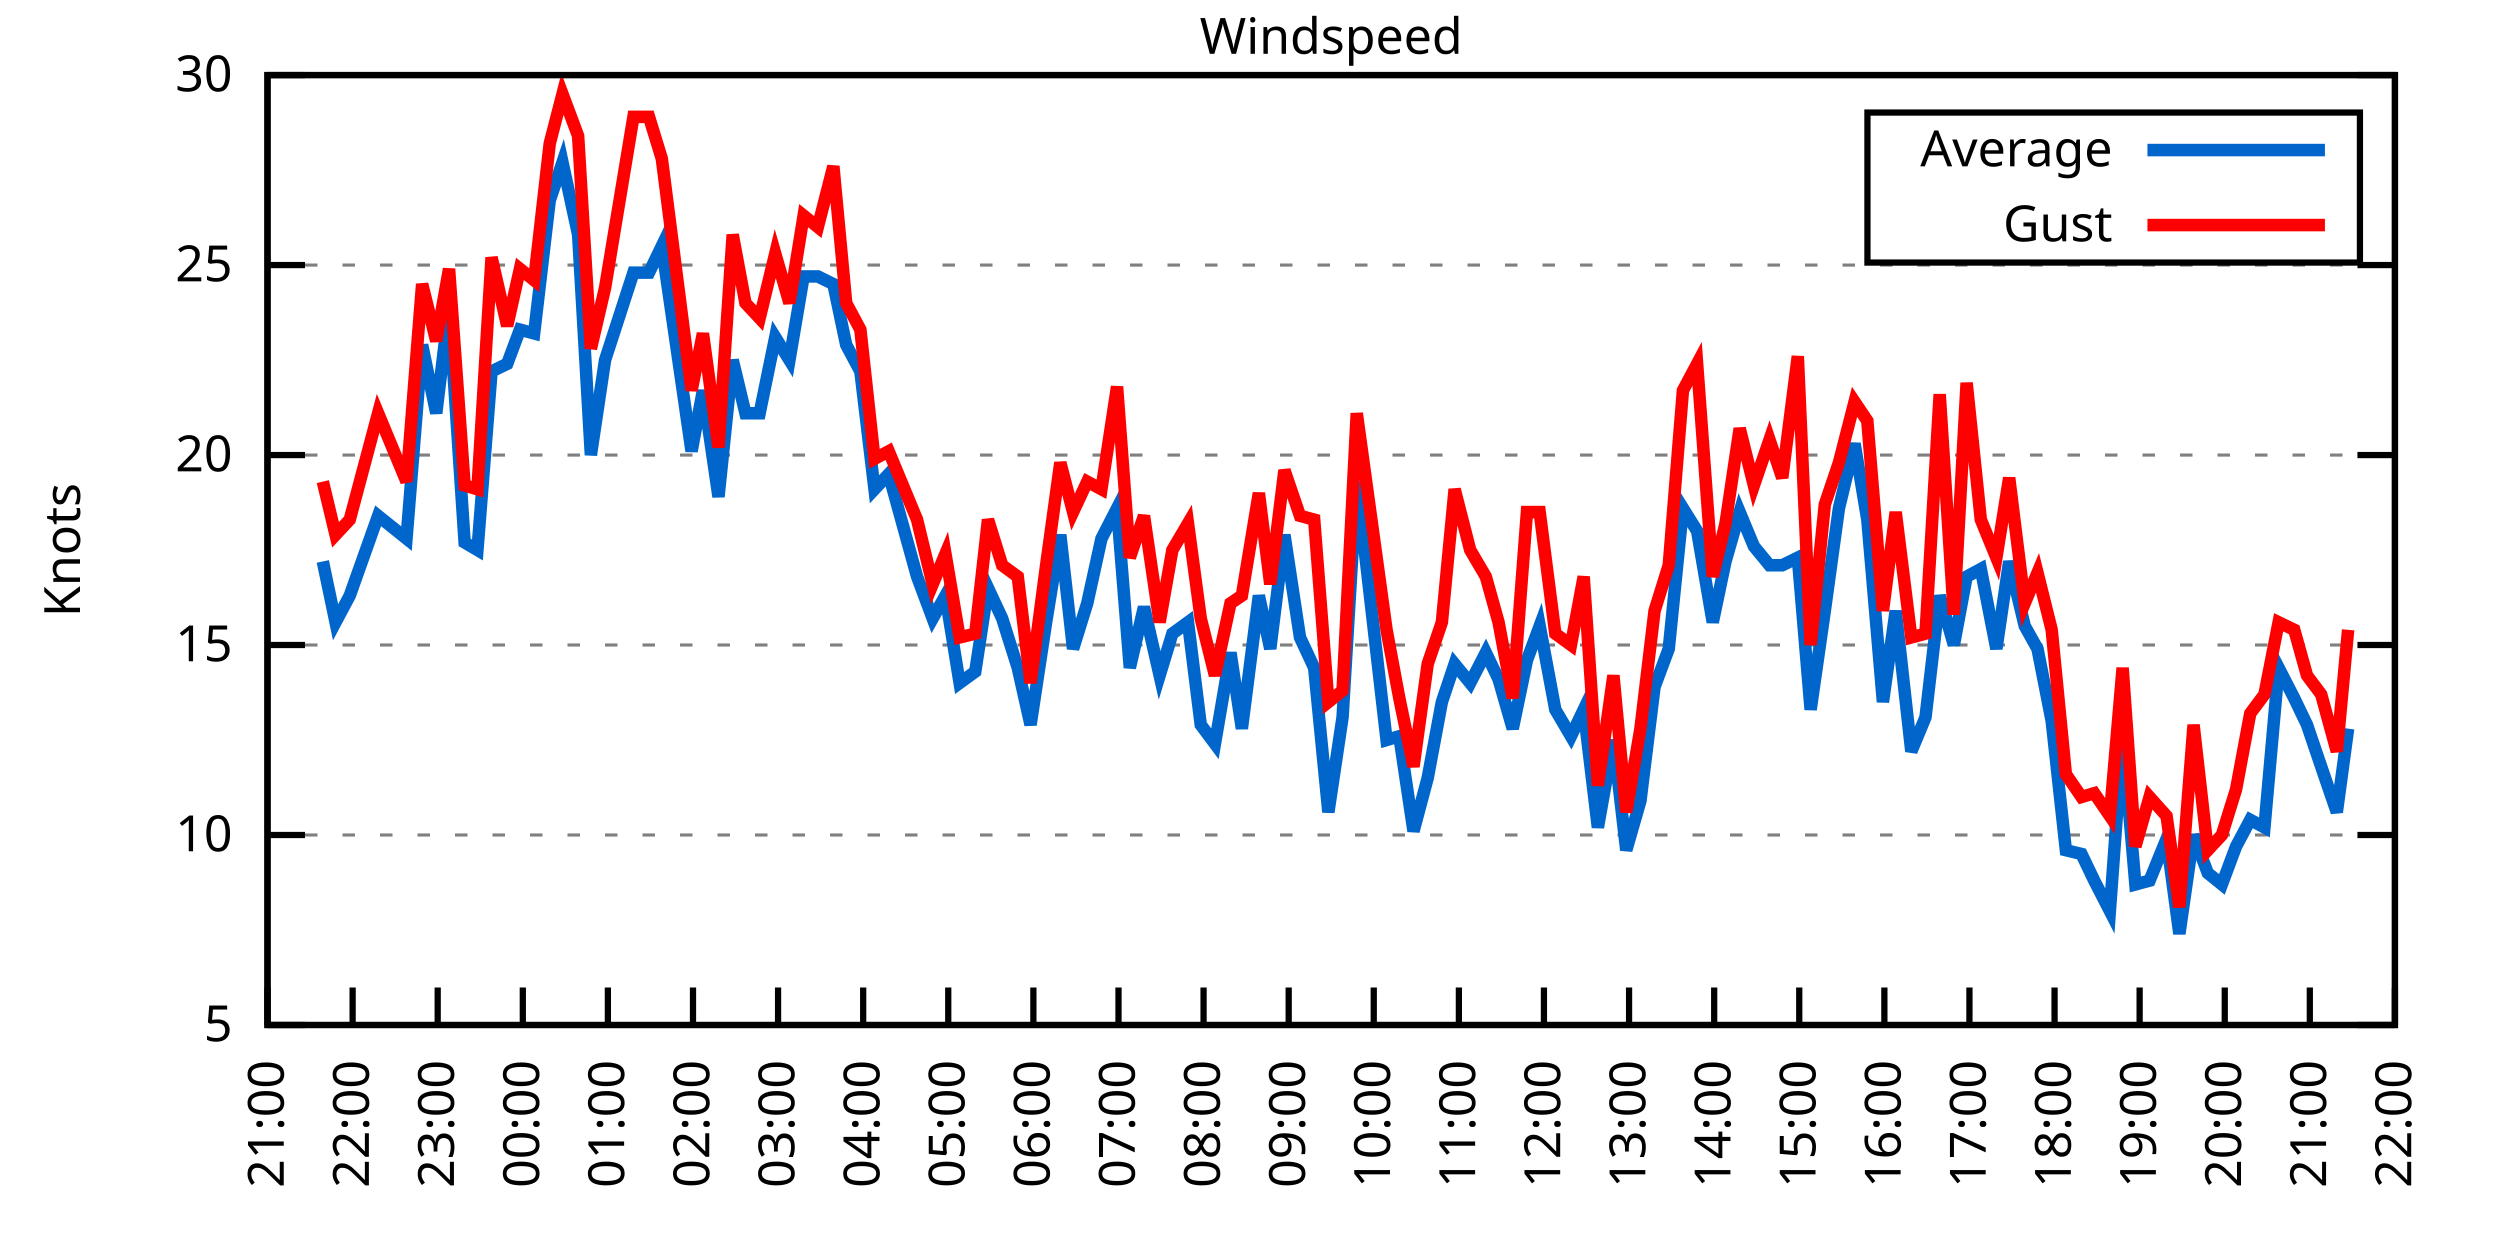
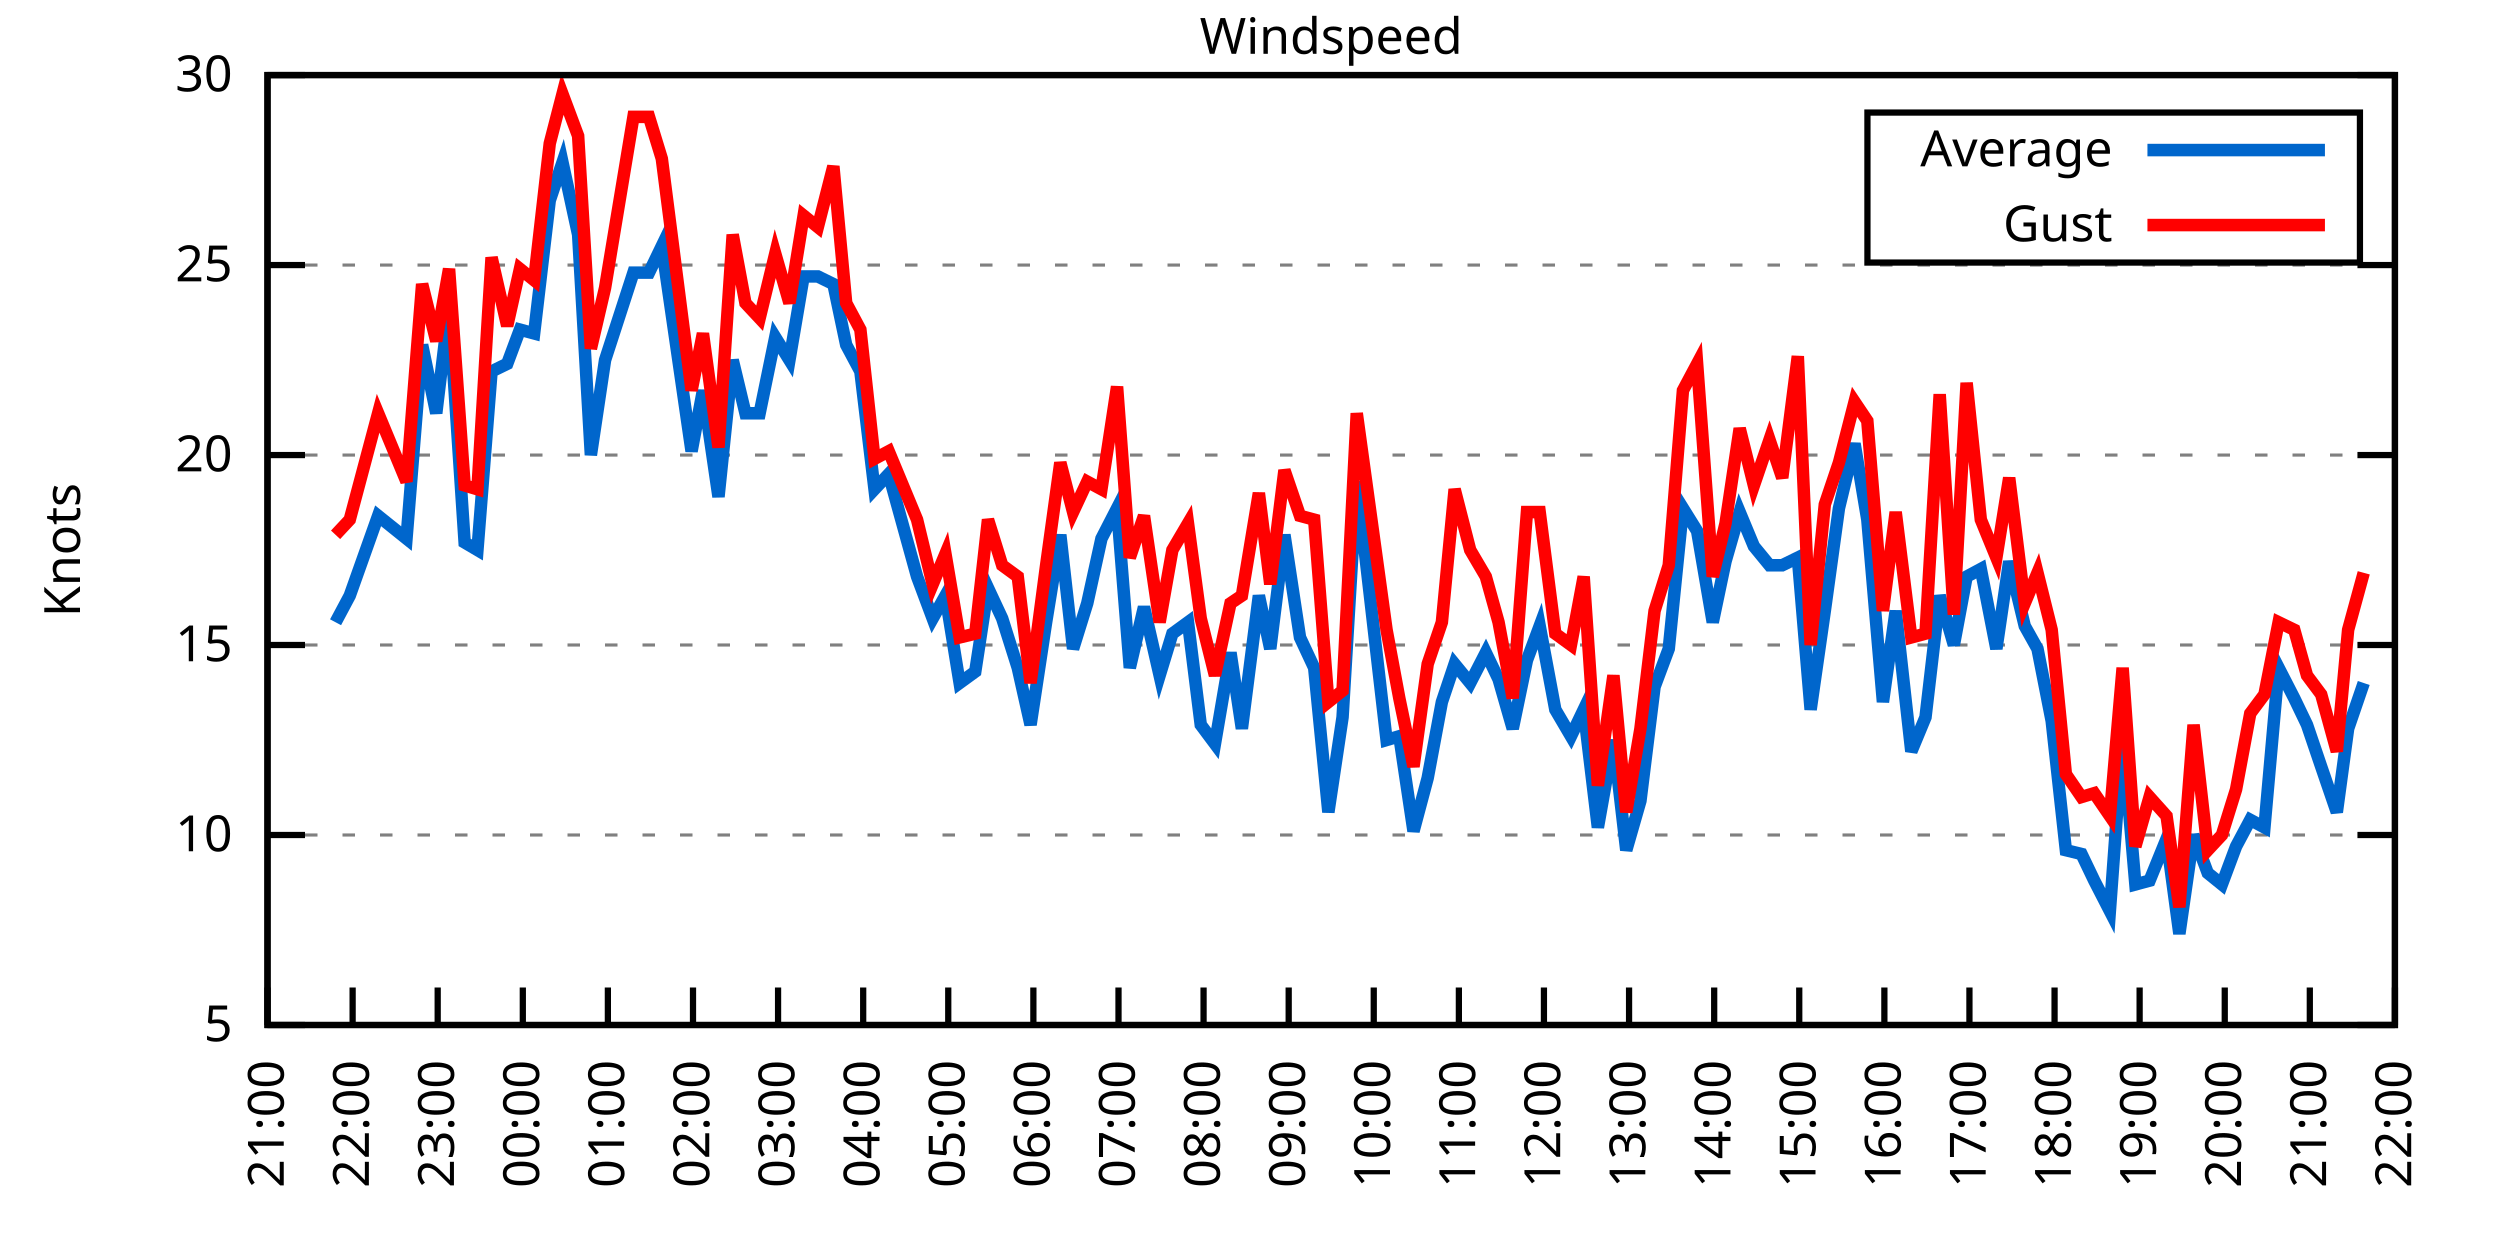
<svg xmlns="http://www.w3.org/2000/svg" xmlns:xlink="http://www.w3.org/1999/xlink" width="400" height="200" viewBox="0 0 400 200">
  <g id="gnuplot_canvas">
    <rect x="0" y="0" width="400" height="200" fill="none" />
    <defs>
      <circle id="gpDot" r="0.5" stroke-width="0.5" stroke="currentColor" />
      <path id="gpPt0" stroke-width="0.333" stroke="currentColor" d="M-1,0 h2 M0,-1 v2" />
      <path id="gpPt1" stroke-width="0.333" stroke="currentColor" d="M-1,-1 L1,1 M1,-1 L-1,1" />
      <path id="gpPt2" stroke-width="0.333" stroke="currentColor" d="M-1,0 L1,0 M0,-1 L0,1 M-1,-1 L1,1 M-1,1 L1,-1" />
      <rect id="gpPt3" stroke-width="0.333" stroke="currentColor" x="-1" y="-1" width="2" height="2" />
      <rect id="gpPt4" stroke-width="0.333" stroke="currentColor" fill="currentColor" x="-1" y="-1" width="2" height="2" />
      <circle id="gpPt5" stroke-width="0.333" stroke="currentColor" cx="0" cy="0" r="1" />
      <use xlink:href="#gpPt5" id="gpPt6" fill="currentColor" stroke="none" />
      <path id="gpPt7" stroke-width="0.333" stroke="currentColor" d="M0,-1.33 L-1.33,0.67 L1.33,0.67 z" />
      <use xlink:href="#gpPt7" id="gpPt8" fill="currentColor" stroke="none" />
      <use xlink:href="#gpPt7" id="gpPt9" stroke="currentColor" transform="rotate(180)" />
      <use xlink:href="#gpPt9" id="gpPt10" fill="currentColor" stroke="none" />
      <use xlink:href="#gpPt3" id="gpPt11" stroke="currentColor" transform="rotate(45)" />
      <use xlink:href="#gpPt11" id="gpPt12" fill="currentColor" stroke="none" />
      <path id="gpPt13" stroke-width="0.333" stroke="currentColor" d="M0,1.330 L1.265,0.411 L0.782,-1.067 L-0.782,-1.076 L-1.265,0.411 z" />
      <use xlink:href="#gpPt13" id="gpPt14" fill="currentColor" stroke="none" />
      <filter id="textbox" filterUnits="objectBoundingBox" x="0" y="0" height="1" width="1">
        <feFlood flood-color="white" flood-opacity="1" result="bgnd" />
        <feComposite in="SourceGraphic" in2="bgnd" operator="atop" />
      </filter>
      <filter id="greybox" filterUnits="objectBoundingBox" x="0" y="0" height="1" width="1">
        <feFlood flood-color="lightgrey" flood-opacity="1" result="grey" />
        <feComposite in="SourceGraphic" in2="grey" operator="atop" />
      </filter>
    </defs>
    <g fill="none" color="white" stroke="currentColor" stroke-width="1.00" stroke-linecap="butt" stroke-linejoin="miter">
</g>
    <g fill="none" color="black" stroke="currentColor" stroke-width="1.00" stroke-linecap="butt" stroke-linejoin="miter">
      <g stroke="none" shape-rendering="crispEdges">
        <polygon fill="rgb(255, 255, 255)" points="42.80,164.00 383.18,164.00 383.18,12.02 42.80,12.02 " />
      </g>
    </g>
    <g fill="none" color="black" stroke="currentColor" stroke-width="1.00" stroke-linecap="butt" stroke-linejoin="miter">
</g>
    <g fill="none" color="black" stroke="black" stroke-width="0.50" stroke-linecap="butt" stroke-linejoin="miter">
</g>
    <g fill="none" color="gray" stroke="currentColor" stroke-width="0.50" stroke-linecap="butt" stroke-linejoin="miter">
      <path stroke="gray" stroke-dasharray="2,4" class="gridline" d="M42.80,164.00 L383.19,164.00  " />
    </g>
    <g fill="none" color="gray" stroke="gray" stroke-width="1.00" stroke-linecap="butt" stroke-linejoin="miter">
</g>
    <g fill="none" color="black" stroke="currentColor" stroke-width="1.00" stroke-linecap="butt" stroke-linejoin="miter">
      <path stroke="black" d="M42.80,164.00 L48.80,164.00 M383.19,164.00 L377.19,164.00  " />
      <g transform="translate(37.20,166.60)" stroke="none" fill="black" font-family="Sans" font-size="8.00" text-anchor="end">
        <text>
          <tspan font-family="Sans"> 5</tspan>
        </text>
      </g>
    </g>
    <g fill="none" color="black" stroke="currentColor" stroke-width="1.00" stroke-linecap="butt" stroke-linejoin="miter">
</g>
    <g fill="none" color="black" stroke="black" stroke-width="0.50" stroke-linecap="butt" stroke-linejoin="miter">
</g>
    <g fill="none" color="gray" stroke="currentColor" stroke-width="0.50" stroke-linecap="butt" stroke-linejoin="miter">
      <path stroke="gray" stroke-dasharray="2,4" class="gridline" d="M42.80,133.60 L383.19,133.60  " />
    </g>
    <g fill="none" color="gray" stroke="gray" stroke-width="1.00" stroke-linecap="butt" stroke-linejoin="miter">
</g>
    <g fill="none" color="black" stroke="currentColor" stroke-width="1.00" stroke-linecap="butt" stroke-linejoin="miter">
      <path stroke="black" d="M42.80,133.60 L48.80,133.60 M383.19,133.60 L377.19,133.60  " />
      <g transform="translate(37.20,136.20)" stroke="none" fill="black" font-family="Sans" font-size="8.00" text-anchor="end">
        <text>
          <tspan font-family="Sans"> 10</tspan>
        </text>
      </g>
    </g>
    <g fill="none" color="black" stroke="currentColor" stroke-width="1.00" stroke-linecap="butt" stroke-linejoin="miter">
</g>
    <g fill="none" color="black" stroke="black" stroke-width="0.50" stroke-linecap="butt" stroke-linejoin="miter">
</g>
    <g fill="none" color="gray" stroke="currentColor" stroke-width="0.50" stroke-linecap="butt" stroke-linejoin="miter">
      <path stroke="gray" stroke-dasharray="2,4" class="gridline" d="M42.80,103.20 L383.19,103.20  " />
    </g>
    <g fill="none" color="gray" stroke="gray" stroke-width="1.00" stroke-linecap="butt" stroke-linejoin="miter">
</g>
    <g fill="none" color="black" stroke="currentColor" stroke-width="1.00" stroke-linecap="butt" stroke-linejoin="miter">
      <path stroke="black" d="M42.80,103.20 L48.80,103.20 M383.19,103.20 L377.19,103.20  " />
      <g transform="translate(37.20,105.80)" stroke="none" fill="black" font-family="Sans" font-size="8.00" text-anchor="end">
        <text>
          <tspan font-family="Sans"> 15</tspan>
        </text>
      </g>
    </g>
    <g fill="none" color="black" stroke="currentColor" stroke-width="1.00" stroke-linecap="butt" stroke-linejoin="miter">
</g>
    <g fill="none" color="black" stroke="black" stroke-width="0.50" stroke-linecap="butt" stroke-linejoin="miter">
</g>
    <g fill="none" color="gray" stroke="currentColor" stroke-width="0.50" stroke-linecap="butt" stroke-linejoin="miter">
      <path stroke="gray" stroke-dasharray="2,4" class="gridline" d="M42.80,72.81 L383.19,72.81  " />
    </g>
    <g fill="none" color="gray" stroke="gray" stroke-width="1.00" stroke-linecap="butt" stroke-linejoin="miter">
</g>
    <g fill="none" color="black" stroke="currentColor" stroke-width="1.00" stroke-linecap="butt" stroke-linejoin="miter">
      <path stroke="black" d="M42.80,72.81 L48.80,72.81 M383.19,72.81 L377.19,72.81  " />
      <g transform="translate(37.20,75.41)" stroke="none" fill="black" font-family="Sans" font-size="8.00" text-anchor="end">
        <text>
          <tspan font-family="Sans"> 20</tspan>
        </text>
      </g>
    </g>
    <g fill="none" color="black" stroke="currentColor" stroke-width="1.00" stroke-linecap="butt" stroke-linejoin="miter">
</g>
    <g fill="none" color="black" stroke="black" stroke-width="0.50" stroke-linecap="butt" stroke-linejoin="miter">
</g>
    <g fill="none" color="gray" stroke="currentColor" stroke-width="0.50" stroke-linecap="butt" stroke-linejoin="miter">
      <path stroke="gray" stroke-dasharray="2,4" class="gridline" d="M42.80,42.41 L383.19,42.41  " />
    </g>
    <g fill="none" color="gray" stroke="gray" stroke-width="1.00" stroke-linecap="butt" stroke-linejoin="miter">
</g>
    <g fill="none" color="black" stroke="currentColor" stroke-width="1.00" stroke-linecap="butt" stroke-linejoin="miter">
      <path stroke="black" d="M42.80,42.41 L48.80,42.41 M383.19,42.41 L377.19,42.41  " />
      <g transform="translate(37.20,45.01)" stroke="none" fill="black" font-family="Sans" font-size="8.00" text-anchor="end">
        <text>
          <tspan font-family="Sans"> 25</tspan>
        </text>
      </g>
    </g>
    <g fill="none" color="black" stroke="currentColor" stroke-width="1.00" stroke-linecap="butt" stroke-linejoin="miter">
</g>
    <g fill="none" color="black" stroke="black" stroke-width="0.50" stroke-linecap="butt" stroke-linejoin="miter">
</g>
    <g fill="none" color="gray" stroke="currentColor" stroke-width="0.50" stroke-linecap="butt" stroke-linejoin="miter">
      <path stroke="gray" stroke-dasharray="2,4" class="gridline" d="M42.80,12.01 L383.19,12.01  " />
    </g>
    <g fill="none" color="gray" stroke="gray" stroke-width="1.00" stroke-linecap="butt" stroke-linejoin="miter">
</g>
    <g fill="none" color="black" stroke="currentColor" stroke-width="1.00" stroke-linecap="butt" stroke-linejoin="miter">
      <path stroke="black" d="M42.80,12.01 L48.80,12.01 M383.19,12.01 L377.19,12.01  " />
      <g transform="translate(37.20,14.61)" stroke="none" fill="black" font-family="Sans" font-size="8.00" text-anchor="end">
        <text>
          <tspan font-family="Sans"> 30</tspan>
        </text>
      </g>
    </g>
    <g fill="none" color="black" stroke="currentColor" stroke-width="1.00" stroke-linecap="butt" stroke-linejoin="miter">
      <path stroke="black" d="M42.80,164.00 L42.80,158.00  " />
      <g transform="translate(45.40,169.60) rotate(270.00)" stroke="none" fill="black" font-family="Sans" font-size="8.00" text-anchor="end">
        <text>
          <tspan font-family="Sans">21:00</tspan>
        </text>
      </g>
    </g>
    <g fill="none" color="black" stroke="currentColor" stroke-width="1.00" stroke-linecap="butt" stroke-linejoin="miter">
      <path stroke="black" d="M56.42,164.00 L56.42,158.00  " />
      <g transform="translate(59.02,169.60) rotate(270.00)" stroke="none" fill="black" font-family="Sans" font-size="8.00" text-anchor="end">
        <text>
          <tspan font-family="Sans">22:00</tspan>
        </text>
      </g>
    </g>
    <g fill="none" color="black" stroke="currentColor" stroke-width="1.00" stroke-linecap="butt" stroke-linejoin="miter">
      <path stroke="black" d="M70.03,164.00 L70.03,158.00  " />
      <g transform="translate(72.63,169.60) rotate(270.00)" stroke="none" fill="black" font-family="Sans" font-size="8.00" text-anchor="end">
        <text>
          <tspan font-family="Sans">23:00</tspan>
        </text>
      </g>
    </g>
    <g fill="none" color="black" stroke="currentColor" stroke-width="1.00" stroke-linecap="butt" stroke-linejoin="miter">
      <path stroke="black" d="M83.65,164.00 L83.65,158.00  " />
      <g transform="translate(86.25,169.60) rotate(270.00)" stroke="none" fill="black" font-family="Sans" font-size="8.00" text-anchor="end">
        <text>
          <tspan font-family="Sans">00:00</tspan>
        </text>
      </g>
    </g>
    <g fill="none" color="black" stroke="currentColor" stroke-width="1.00" stroke-linecap="butt" stroke-linejoin="miter">
      <path stroke="black" d="M97.26,164.00 L97.26,158.00  " />
      <g transform="translate(99.86,169.60) rotate(270.00)" stroke="none" fill="black" font-family="Sans" font-size="8.00" text-anchor="end">
        <text>
          <tspan font-family="Sans">01:00</tspan>
        </text>
      </g>
    </g>
    <g fill="none" color="black" stroke="currentColor" stroke-width="1.00" stroke-linecap="butt" stroke-linejoin="miter">
      <path stroke="black" d="M110.88,164.00 L110.88,158.00  " />
      <g transform="translate(113.48,169.60) rotate(270.00)" stroke="none" fill="black" font-family="Sans" font-size="8.00" text-anchor="end">
        <text>
          <tspan font-family="Sans">02:00</tspan>
        </text>
      </g>
    </g>
    <g fill="none" color="black" stroke="currentColor" stroke-width="1.00" stroke-linecap="butt" stroke-linejoin="miter">
      <path stroke="black" d="M124.49,164.00 L124.49,158.00  " />
      <g transform="translate(127.09,169.60) rotate(270.00)" stroke="none" fill="black" font-family="Sans" font-size="8.00" text-anchor="end">
        <text>
          <tspan font-family="Sans">03:00</tspan>
        </text>
      </g>
    </g>
    <g fill="none" color="black" stroke="currentColor" stroke-width="1.00" stroke-linecap="butt" stroke-linejoin="miter">
      <path stroke="black" d="M138.11,164.00 L138.11,158.00  " />
      <g transform="translate(140.71,169.60) rotate(270.00)" stroke="none" fill="black" font-family="Sans" font-size="8.00" text-anchor="end">
        <text>
          <tspan font-family="Sans">04:00</tspan>
        </text>
      </g>
    </g>
    <g fill="none" color="black" stroke="currentColor" stroke-width="1.00" stroke-linecap="butt" stroke-linejoin="miter">
      <path stroke="black" d="M151.72,164.00 L151.72,158.00  " />
      <g transform="translate(154.32,169.60) rotate(270.00)" stroke="none" fill="black" font-family="Sans" font-size="8.00" text-anchor="end">
        <text>
          <tspan font-family="Sans">05:00</tspan>
        </text>
      </g>
    </g>
    <g fill="none" color="black" stroke="currentColor" stroke-width="1.00" stroke-linecap="butt" stroke-linejoin="miter">
      <path stroke="black" d="M165.34,164.00 L165.34,158.00  " />
      <g transform="translate(167.94,169.60) rotate(270.00)" stroke="none" fill="black" font-family="Sans" font-size="8.00" text-anchor="end">
        <text>
          <tspan font-family="Sans">06:00</tspan>
        </text>
      </g>
    </g>
    <g fill="none" color="black" stroke="currentColor" stroke-width="1.00" stroke-linecap="butt" stroke-linejoin="miter">
      <path stroke="black" d="M178.96,164.00 L178.96,158.00  " />
      <g transform="translate(181.56,169.60) rotate(270.00)" stroke="none" fill="black" font-family="Sans" font-size="8.00" text-anchor="end">
        <text>
          <tspan font-family="Sans">07:00</tspan>
        </text>
      </g>
    </g>
    <g fill="none" color="black" stroke="currentColor" stroke-width="1.00" stroke-linecap="butt" stroke-linejoin="miter">
      <path stroke="black" d="M192.57,164.00 L192.57,158.00  " />
      <g transform="translate(195.17,169.60) rotate(270.00)" stroke="none" fill="black" font-family="Sans" font-size="8.00" text-anchor="end">
        <text>
          <tspan font-family="Sans">08:00</tspan>
        </text>
      </g>
    </g>
    <g fill="none" color="black" stroke="currentColor" stroke-width="1.00" stroke-linecap="butt" stroke-linejoin="miter">
      <path stroke="black" d="M206.19,164.00 L206.19,158.00  " />
      <g transform="translate(208.79,169.60) rotate(270.00)" stroke="none" fill="black" font-family="Sans" font-size="8.00" text-anchor="end">
        <text>
          <tspan font-family="Sans">09:00</tspan>
        </text>
      </g>
    </g>
    <g fill="none" color="black" stroke="currentColor" stroke-width="1.00" stroke-linecap="butt" stroke-linejoin="miter">
      <path stroke="black" d="M219.80,164.00 L219.80,158.00  " />
      <g transform="translate(222.40,169.60) rotate(270.00)" stroke="none" fill="black" font-family="Sans" font-size="8.00" text-anchor="end">
        <text>
          <tspan font-family="Sans">10:00</tspan>
        </text>
      </g>
    </g>
    <g fill="none" color="black" stroke="currentColor" stroke-width="1.00" stroke-linecap="butt" stroke-linejoin="miter">
      <path stroke="black" d="M233.42,164.00 L233.42,158.00  " />
      <g transform="translate(236.02,169.60) rotate(270.00)" stroke="none" fill="black" font-family="Sans" font-size="8.00" text-anchor="end">
        <text>
          <tspan font-family="Sans">11:00</tspan>
        </text>
      </g>
    </g>
    <g fill="none" color="black" stroke="currentColor" stroke-width="1.00" stroke-linecap="butt" stroke-linejoin="miter">
      <path stroke="black" d="M247.03,164.00 L247.03,158.00  " />
      <g transform="translate(249.63,169.60) rotate(270.00)" stroke="none" fill="black" font-family="Sans" font-size="8.00" text-anchor="end">
        <text>
          <tspan font-family="Sans">12:00</tspan>
        </text>
      </g>
    </g>
    <g fill="none" color="black" stroke="currentColor" stroke-width="1.00" stroke-linecap="butt" stroke-linejoin="miter">
      <path stroke="black" d="M260.65,164.00 L260.65,158.00  " />
      <g transform="translate(263.25,169.60) rotate(270.00)" stroke="none" fill="black" font-family="Sans" font-size="8.00" text-anchor="end">
        <text>
          <tspan font-family="Sans">13:00</tspan>
        </text>
      </g>
    </g>
    <g fill="none" color="black" stroke="currentColor" stroke-width="1.00" stroke-linecap="butt" stroke-linejoin="miter">
      <path stroke="black" d="M274.27,164.00 L274.27,158.00  " />
      <g transform="translate(276.87,169.60) rotate(270.00)" stroke="none" fill="black" font-family="Sans" font-size="8.00" text-anchor="end">
        <text>
          <tspan font-family="Sans">14:00</tspan>
        </text>
      </g>
    </g>
    <g fill="none" color="black" stroke="currentColor" stroke-width="1.00" stroke-linecap="butt" stroke-linejoin="miter">
      <path stroke="black" d="M287.88,164.00 L287.88,158.00  " />
      <g transform="translate(290.48,169.60) rotate(270.00)" stroke="none" fill="black" font-family="Sans" font-size="8.00" text-anchor="end">
        <text>
          <tspan font-family="Sans">15:00</tspan>
        </text>
      </g>
    </g>
    <g fill="none" color="black" stroke="currentColor" stroke-width="1.00" stroke-linecap="butt" stroke-linejoin="miter">
      <path stroke="black" d="M301.50,164.00 L301.50,158.00  " />
      <g transform="translate(304.10,169.60) rotate(270.00)" stroke="none" fill="black" font-family="Sans" font-size="8.00" text-anchor="end">
        <text>
          <tspan font-family="Sans">16:00</tspan>
        </text>
      </g>
    </g>
    <g fill="none" color="black" stroke="currentColor" stroke-width="1.00" stroke-linecap="butt" stroke-linejoin="miter">
      <path stroke="black" d="M315.11,164.00 L315.11,158.00  " />
      <g transform="translate(317.71,169.60) rotate(270.00)" stroke="none" fill="black" font-family="Sans" font-size="8.00" text-anchor="end">
        <text>
          <tspan font-family="Sans">17:00</tspan>
        </text>
      </g>
    </g>
    <g fill="none" color="black" stroke="currentColor" stroke-width="1.00" stroke-linecap="butt" stroke-linejoin="miter">
      <path stroke="black" d="M328.73,164.00 L328.73,158.00  " />
      <g transform="translate(331.33,169.60) rotate(270.00)" stroke="none" fill="black" font-family="Sans" font-size="8.00" text-anchor="end">
        <text>
          <tspan font-family="Sans">18:00</tspan>
        </text>
      </g>
    </g>
    <g fill="none" color="black" stroke="currentColor" stroke-width="1.00" stroke-linecap="butt" stroke-linejoin="miter">
      <path stroke="black" d="M342.34,164.00 L342.34,158.00  " />
      <g transform="translate(344.94,169.60) rotate(270.00)" stroke="none" fill="black" font-family="Sans" font-size="8.00" text-anchor="end">
        <text>
          <tspan font-family="Sans">19:00</tspan>
        </text>
      </g>
    </g>
    <g fill="none" color="black" stroke="currentColor" stroke-width="1.00" stroke-linecap="butt" stroke-linejoin="miter">
      <path stroke="black" d="M355.96,164.00 L355.96,158.00  " />
      <g transform="translate(358.56,169.60) rotate(270.00)" stroke="none" fill="black" font-family="Sans" font-size="8.00" text-anchor="end">
        <text>
          <tspan font-family="Sans">20:00</tspan>
        </text>
      </g>
    </g>
    <g fill="none" color="black" stroke="currentColor" stroke-width="1.00" stroke-linecap="butt" stroke-linejoin="miter">
      <path stroke="black" d="M369.57,164.00 L369.57,158.00  " />
      <g transform="translate(372.17,169.60) rotate(270.00)" stroke="none" fill="black" font-family="Sans" font-size="8.00" text-anchor="end">
        <text>
          <tspan font-family="Sans">21:00</tspan>
        </text>
      </g>
    </g>
    <g fill="none" color="black" stroke="currentColor" stroke-width="1.00" stroke-linecap="butt" stroke-linejoin="miter">
      <path stroke="black" d="M383.19,164.00 L383.19,158.00  " />
      <g transform="translate(385.79,169.60) rotate(270.00)" stroke="none" fill="black" font-family="Sans" font-size="8.00" text-anchor="end">
        <text>
          <tspan font-family="Sans">22:00</tspan>
        </text>
      </g>
    </g>
    <g fill="none" color="black" stroke="currentColor" stroke-width="1.00" stroke-linecap="butt" stroke-linejoin="miter">
</g>
    <g fill="none" color="black" stroke="currentColor" stroke-width="1.00" stroke-linecap="butt" stroke-linejoin="miter">
      <path stroke="black" d="M42.80,12.01 L42.80,164.00 L383.19,164.00 L383.19,12.01 L42.80,12.01 Z  " />
    </g>
    <g fill="none" color="black" stroke="currentColor" stroke-width="1.00" stroke-linecap="butt" stroke-linejoin="miter">
</g>
    <g fill="none" color="black" stroke="currentColor" stroke-width="1.00" stroke-linecap="butt" stroke-linejoin="miter">
      <path stroke="black" d="M298.79,42.01 L298.79,18.01 L377.59,18.01 L377.59,42.01 L298.79,42.01 Z  " />
    </g>
    <g id="Windspeed_plot_1">
      <g fill="none" color="white" stroke="black" stroke-width="2.00" stroke-linecap="butt" stroke-linejoin="miter">
</g>
      <g fill="none" color="black" stroke="currentColor" stroke-width="2.00" stroke-linecap="butt" stroke-linejoin="miter">
        <g transform="translate(337.99,26.61)" stroke="none" fill="black" font-family="Sans" font-size="8.00" text-anchor="end">
          <text>
            <tspan font-family="Sans">Average</tspan>
          </text>
        </g>
      </g>
      <g fill="none" color="black" stroke="currentColor" stroke-width="2.00" stroke-linecap="butt" stroke-linejoin="miter">
-         <path stroke="rgb(  0, 102, 204)" d="M343.59,24.01 L371.99,24.01 M51.65,89.83 L53.69,99.56 L55.96,95.30 L60.50,82.53 L65.04,86.18 L67.54,55.18   L69.80,66.12 L71.85,49.10 L74.34,86.79 L76.39,88.00 L78.65,59.43 L81.15,58.21 L83.19,52.74 L85.46,53.35   L87.96,32.07 L90.00,25.99 L92.50,37.54 L94.54,72.81 L96.81,57.61 L101.35,43.62 L103.84,43.62 L105.89,39.37   L110.65,72.20 L112.47,62.47 L114.96,79.49 L117.23,57.61 L119.27,66.12 L121.54,66.12 L124.04,53.96 L126.31,57.61   L128.58,44.23 L130.85,44.23 L133.34,45.45 L135.39,55.18 L137.66,59.43 L139.92,78.28 L142.19,75.85 L146.73,92.26   L149.23,98.95 L151.27,95.30 L153.54,109.28 L156.04,107.46 L158.08,94.08 L160.35,98.95 L162.84,106.85 L164.89,115.97   L167.38,99.56 L169.65,85.57 L171.69,103.81 L173.96,96.52 L176.23,86.18 L178.73,81.32 L180.77,106.85 L183.04,97.12   L185.54,108.07 L187.58,101.38 L190.08,99.56 L192.12,115.97 L194.39,119.01 L196.88,104.42 L198.70,116.58 L201.42,95.30   L203.24,103.81 L205.51,85.57 L208.00,101.99 L210.27,106.85 L212.54,129.95 L214.81,114.76 L217.08,77.06 L221.85,118.40   L223.89,117.80 L226.16,132.99 L228.43,124.48 L230.70,112.32 L232.74,106.24 L235.23,109.28 L237.73,104.42 L239.77,108.68   L242.04,116.58 L244.31,105.64 L246.35,100.16 L248.85,113.54 L251.35,117.80 L253.39,113.54 L255.66,132.39 L258.15,118.40   L260.20,136.03 L262.47,128.13 L264.73,109.89 L267.00,103.81 L269.27,81.32 L271.54,84.97 L274.04,99.56 L276.08,89.83   L278.35,81.93 L280.62,87.40 L283.12,90.44 L285.16,90.44 L287.65,89.22 L289.70,113.54 L291.97,97.73 L294.23,81.32   L296.73,70.98 L298.77,83.14 L301.27,112.32 L303.31,97.73 L305.81,120.23 L308.08,114.76 L310.35,95.30 L312.62,103.20   L314.66,92.26 L316.93,91.04 L319.42,103.81 L321.47,89.83 L323.96,100.16 L326.00,103.81 L328.27,115.36 L330.54,136.03   L333.04,136.64 L335.08,140.90 L337.58,145.76 L339.62,117.80 L341.66,141.51 L343.93,140.90 L346.65,134.21 L348.70,149.41   L350.97,133.60 L353.24,139.68 L355.50,141.51 L357.77,135.43 L360.04,131.17 L362.31,132.39 L364.58,106.85 L367.08,111.72   L369.12,115.97 L371.39,122.66 L373.89,129.95 L375.70,116.58  " />
+         <path stroke="rgb(  0, 102, 204)" d="M343.59,24.01 L371.99,24.01 M53.69,99.56 L55.96,95.30 L60.50,82.53 L65.04,86.18 L67.54,55.18 L69.80,66.12   L71.85,49.10 L74.34,86.79 L76.39,88.00 L78.65,59.43 L81.15,58.21 L83.19,52.74 L85.46,53.35 L87.96,32.07   L90.00,25.99 L92.50,37.54 L94.54,72.81 L96.81,57.61 L101.35,43.62 L103.84,43.62 L105.89,39.37 L110.65,72.20   L112.47,62.47 L114.96,79.49 L117.23,57.61 L119.27,66.12 L121.54,66.12 L124.04,53.96 L126.31,57.61 L128.58,44.23   L130.85,44.23 L133.34,45.45 L135.39,55.18 L137.66,59.43 L139.92,78.28 L142.19,75.85 L146.73,92.26 L149.23,98.95   L151.27,95.30 L153.54,109.28 L156.04,107.46 L158.08,94.08 L160.35,98.95 L162.84,106.85 L164.89,115.97 L167.38,99.56   L169.65,85.57 L171.69,103.81 L173.96,96.52 L176.23,86.18 L178.73,81.32 L180.77,106.85 L183.04,97.12 L185.54,108.07   L187.58,101.38 L190.08,99.56 L192.12,115.97 L194.39,119.01 L196.88,104.42 L198.70,116.58 L201.42,95.30 L203.24,103.81   L205.51,85.57 L208.00,101.99 L210.27,106.85 L212.54,129.95 L214.81,114.76 L217.08,77.06 L221.85,118.40 L223.89,117.80   L226.16,132.99 L228.43,124.48 L230.70,112.32 L232.74,106.24 L235.23,109.28 L237.73,104.42 L239.77,108.68 L242.04,116.58   L244.31,105.64 L246.35,100.16 L248.85,113.54 L251.35,117.80 L253.39,113.54 L255.66,132.39 L258.15,118.40 L260.20,136.03   L262.47,128.13 L264.73,109.89 L267.00,103.81 L269.27,81.32 L271.54,84.97 L274.04,99.56 L276.08,89.83 L278.35,81.93   L280.62,87.40 L283.12,90.44 L285.16,90.44 L287.65,89.22 L289.70,113.54 L291.97,97.73 L294.23,81.32 L296.73,70.98   L298.77,83.14 L301.27,112.32 L303.31,97.73 L305.81,120.23 L308.08,114.76 L310.35,95.30 L312.62,103.20 L314.66,92.26   L316.93,91.04 L319.42,103.81 L321.47,89.83 L323.96,100.16 L326.00,103.81 L328.27,115.36 L330.54,136.03 L333.04,136.64   L335.08,140.90 L337.58,145.76 L339.62,117.80 L341.66,141.51 L343.93,140.90 L346.65,134.21 L348.70,149.41 L350.97,133.60   L353.24,139.68 L355.50,141.51 L357.77,135.43 L360.04,131.17 L362.31,132.39 L364.58,106.85 L367.08,111.72 L369.12,115.97   L371.39,122.66 L373.89,129.95 L375.70,116.58 L378.20,109.28  " />
      </g>
    </g>
    <g id="Windspeed_plot_2">
      <g fill="none" color="black" stroke="currentColor" stroke-width="2.00" stroke-linecap="butt" stroke-linejoin="miter">
        <g transform="translate(337.99,38.61)" stroke="none" fill="black" font-family="Sans" font-size="8.00" text-anchor="end">
          <text>
            <tspan font-family="Sans">Gust</tspan>
          </text>
        </g>
      </g>
      <g fill="none" color="black" stroke="currentColor" stroke-width="2.00" stroke-linecap="butt" stroke-linejoin="miter">
-         <path stroke="rgb(255,   0,   0)" d="M343.59,36.01 L371.99,36.01 M51.65,77.06 L53.69,85.57 L55.96,83.14 L60.50,66.12 L65.04,77.06 L67.54,45.45   L69.80,54.57 L71.85,43.02 L74.34,77.67 L76.39,78.28 L78.65,41.19 L81.15,52.14 L83.19,43.02 L85.46,44.84   L87.96,22.95 L90.00,15.05 L92.50,21.74 L94.54,55.78 L96.81,46.06 L101.35,18.70 L103.84,18.70 L105.89,25.39   L110.65,62.47 L112.47,53.35 L114.96,71.59 L117.23,37.54 L119.27,48.49 L121.54,50.92 L124.04,40.58 L126.31,48.49   L128.58,34.50 L130.85,36.33 L133.34,26.60 L135.39,48.49 L137.66,52.74 L139.92,73.41 L142.19,72.20 L146.73,83.14   L149.23,93.48 L151.27,88.61 L153.54,101.99 L156.04,101.38 L158.08,83.14 L160.35,90.44 L162.84,92.26 L164.89,109.28   L167.38,90.44 L169.65,74.02 L171.69,81.93 L173.96,77.06 L176.23,78.28 L178.73,61.86 L180.77,89.22 L183.04,82.53   L185.54,99.56 L187.58,88.00 L190.08,83.75 L192.12,98.95 L194.39,108.07 L196.88,96.52 L198.70,95.30 L201.42,78.89   L203.24,93.48 L205.51,75.24 L208.00,82.53 L210.27,83.14 L212.54,112.32 L214.81,110.50 L217.08,66.12 L221.85,100.77   L223.89,111.72 L226.16,122.66 L228.43,106.24 L230.70,99.56 L232.74,78.28 L235.23,88.00 L237.73,92.26 L239.77,99.56   L242.04,111.72 L244.31,81.93 L246.35,81.93 L248.85,101.38 L251.35,103.20 L253.39,92.26 L255.66,125.70 L258.15,108.07   L260.20,129.95 L262.47,116.58 L264.73,97.73 L267.00,90.44 L269.27,62.47 L271.54,58.21 L274.04,92.26 L276.08,83.75   L278.35,68.55 L280.62,77.67 L283.12,70.37 L285.16,76.45 L287.65,57.00 L289.70,103.20 L291.97,80.71 L294.23,74.02   L296.73,64.29 L298.77,67.33 L301.27,97.73 L303.31,81.93 L305.81,101.99 L308.08,101.38 L310.35,63.08 L312.62,98.34   L314.66,61.25 L316.93,83.14 L319.42,89.22 L321.47,76.45 L323.96,96.52 L326.00,91.65 L328.27,100.77 L330.54,123.87   L333.04,127.52 L335.08,126.91 L337.58,130.56 L339.62,106.85 L341.66,135.43 L343.93,127.52 L346.65,130.56 L348.70,145.15   L350.97,115.97 L353.24,136.03 L355.50,133.60 L357.77,126.31 L360.04,114.15 L362.31,111.11 L364.58,99.56 L367.08,100.77   L369.12,108.07 L371.39,111.11 L373.89,120.23 L375.70,100.77  " />
+         <path stroke="rgb(255,   0,   0)" d="M343.59,36.01 L371.99,36.01 M53.69,85.57 L55.96,83.14 L60.50,66.12 L65.04,77.06 L67.54,45.45 L69.80,54.57   L71.85,43.02 L74.34,77.67 L76.39,78.28 L78.65,41.19 L81.15,52.14 L83.19,43.02 L85.46,44.84 L87.96,22.95   L90.00,15.05 L92.50,21.74 L94.54,55.78 L96.81,46.06 L101.35,18.70 L103.84,18.70 L105.89,25.39 L110.65,62.47   L112.47,53.35 L114.96,71.59 L117.23,37.54 L119.27,48.49 L121.54,50.92 L124.04,40.58 L126.31,48.49 L128.58,34.50   L130.85,36.33 L133.34,26.60 L135.39,48.49 L137.66,52.74 L139.92,73.41 L142.19,72.20 L146.73,83.14 L149.23,93.48   L151.27,88.61 L153.54,101.99 L156.04,101.38 L158.08,83.14 L160.35,90.44 L162.84,92.26 L164.89,109.28 L167.38,90.44   L169.65,74.02 L171.69,81.93 L173.96,77.06 L176.23,78.28 L178.73,61.86 L180.77,89.22 L183.04,82.53 L185.54,99.56   L187.58,88.00 L190.08,83.75 L192.12,98.95 L194.39,108.07 L196.88,96.52 L198.70,95.30 L201.42,78.89 L203.24,93.48   L205.51,75.24 L208.00,82.53 L210.27,83.14 L212.54,112.32 L214.81,110.50 L217.08,66.12 L221.85,100.77 L223.89,111.72   L226.16,122.66 L228.43,106.24 L230.70,99.56 L232.74,78.28 L235.23,88.00 L237.73,92.26 L239.77,99.56 L242.04,111.72   L244.31,81.93 L246.35,81.93 L248.85,101.38 L251.35,103.20 L253.39,92.26 L255.66,125.70 L258.15,108.07 L260.20,129.95   L262.47,116.58 L264.73,97.73 L267.00,90.44 L269.27,62.47 L271.54,58.21 L274.04,92.26 L276.08,83.75 L278.35,68.55   L280.62,77.67 L283.12,70.37 L285.16,76.45 L287.65,57.00 L289.70,103.20 L291.97,80.71 L294.23,74.02 L296.73,64.29   L298.77,67.33 L301.27,97.73 L303.31,81.93 L305.81,101.99 L308.08,101.38 L310.35,63.08 L312.62,98.34 L314.66,61.25   L316.93,83.14 L319.42,89.22 L321.47,76.45 L323.96,96.52 L326.00,91.65 L328.27,100.77 L330.54,123.87 L333.04,127.52   L335.08,126.91 L337.58,130.56 L339.62,106.85 L341.66,135.43 L343.93,127.52 L346.65,130.56 L348.70,145.15 L350.97,115.97   L353.24,136.03 L355.50,133.60 L357.77,126.31 L360.04,114.15 L362.31,111.11 L364.58,99.56 L367.08,100.77 L369.12,108.07   L371.39,111.11 L373.89,120.23 L375.70,100.77 L378.20,91.65  " />
      </g>
    </g>
    <g fill="none" color="black" stroke="currentColor" stroke-width="2.00" stroke-linecap="butt" stroke-linejoin="miter">
</g>
    <g fill="none" color="black" stroke="black" stroke-width="1.00" stroke-linecap="butt" stroke-linejoin="miter">
</g>
    <g fill="none" color="black" stroke="currentColor" stroke-width="1.00" stroke-linecap="butt" stroke-linejoin="miter">
      <path stroke="black" d="M42.80,12.01 L42.80,164.00 L383.19,164.00 L383.19,12.01 L42.80,12.01 Z  " />
      <g transform="translate(12.80,88.01) rotate(270.00)" stroke="none" fill="black" font-family="Sans" font-size="8.00" text-anchor="middle">
        <text>
          <tspan font-family="Sans">Knots</tspan>
        </text>
      </g>
    </g>
    <g fill="none" color="black" stroke="currentColor" stroke-width="1.00" stroke-linecap="butt" stroke-linejoin="miter">
</g>
    <g fill="none" color="black" stroke="currentColor" stroke-width="1.00" stroke-linecap="butt" stroke-linejoin="miter">
      <g transform="translate(212.99,8.61)" stroke="none" fill="black" font-family="Sans" font-size="8.00" text-anchor="middle">
        <text>
          <tspan font-family="Sans">Windspeed</tspan>
        </text>
      </g>
    </g>
    <g fill="none" color="black" stroke="currentColor" stroke-width="1.00" stroke-linecap="butt" stroke-linejoin="miter">
</g>
  </g>
</svg>
